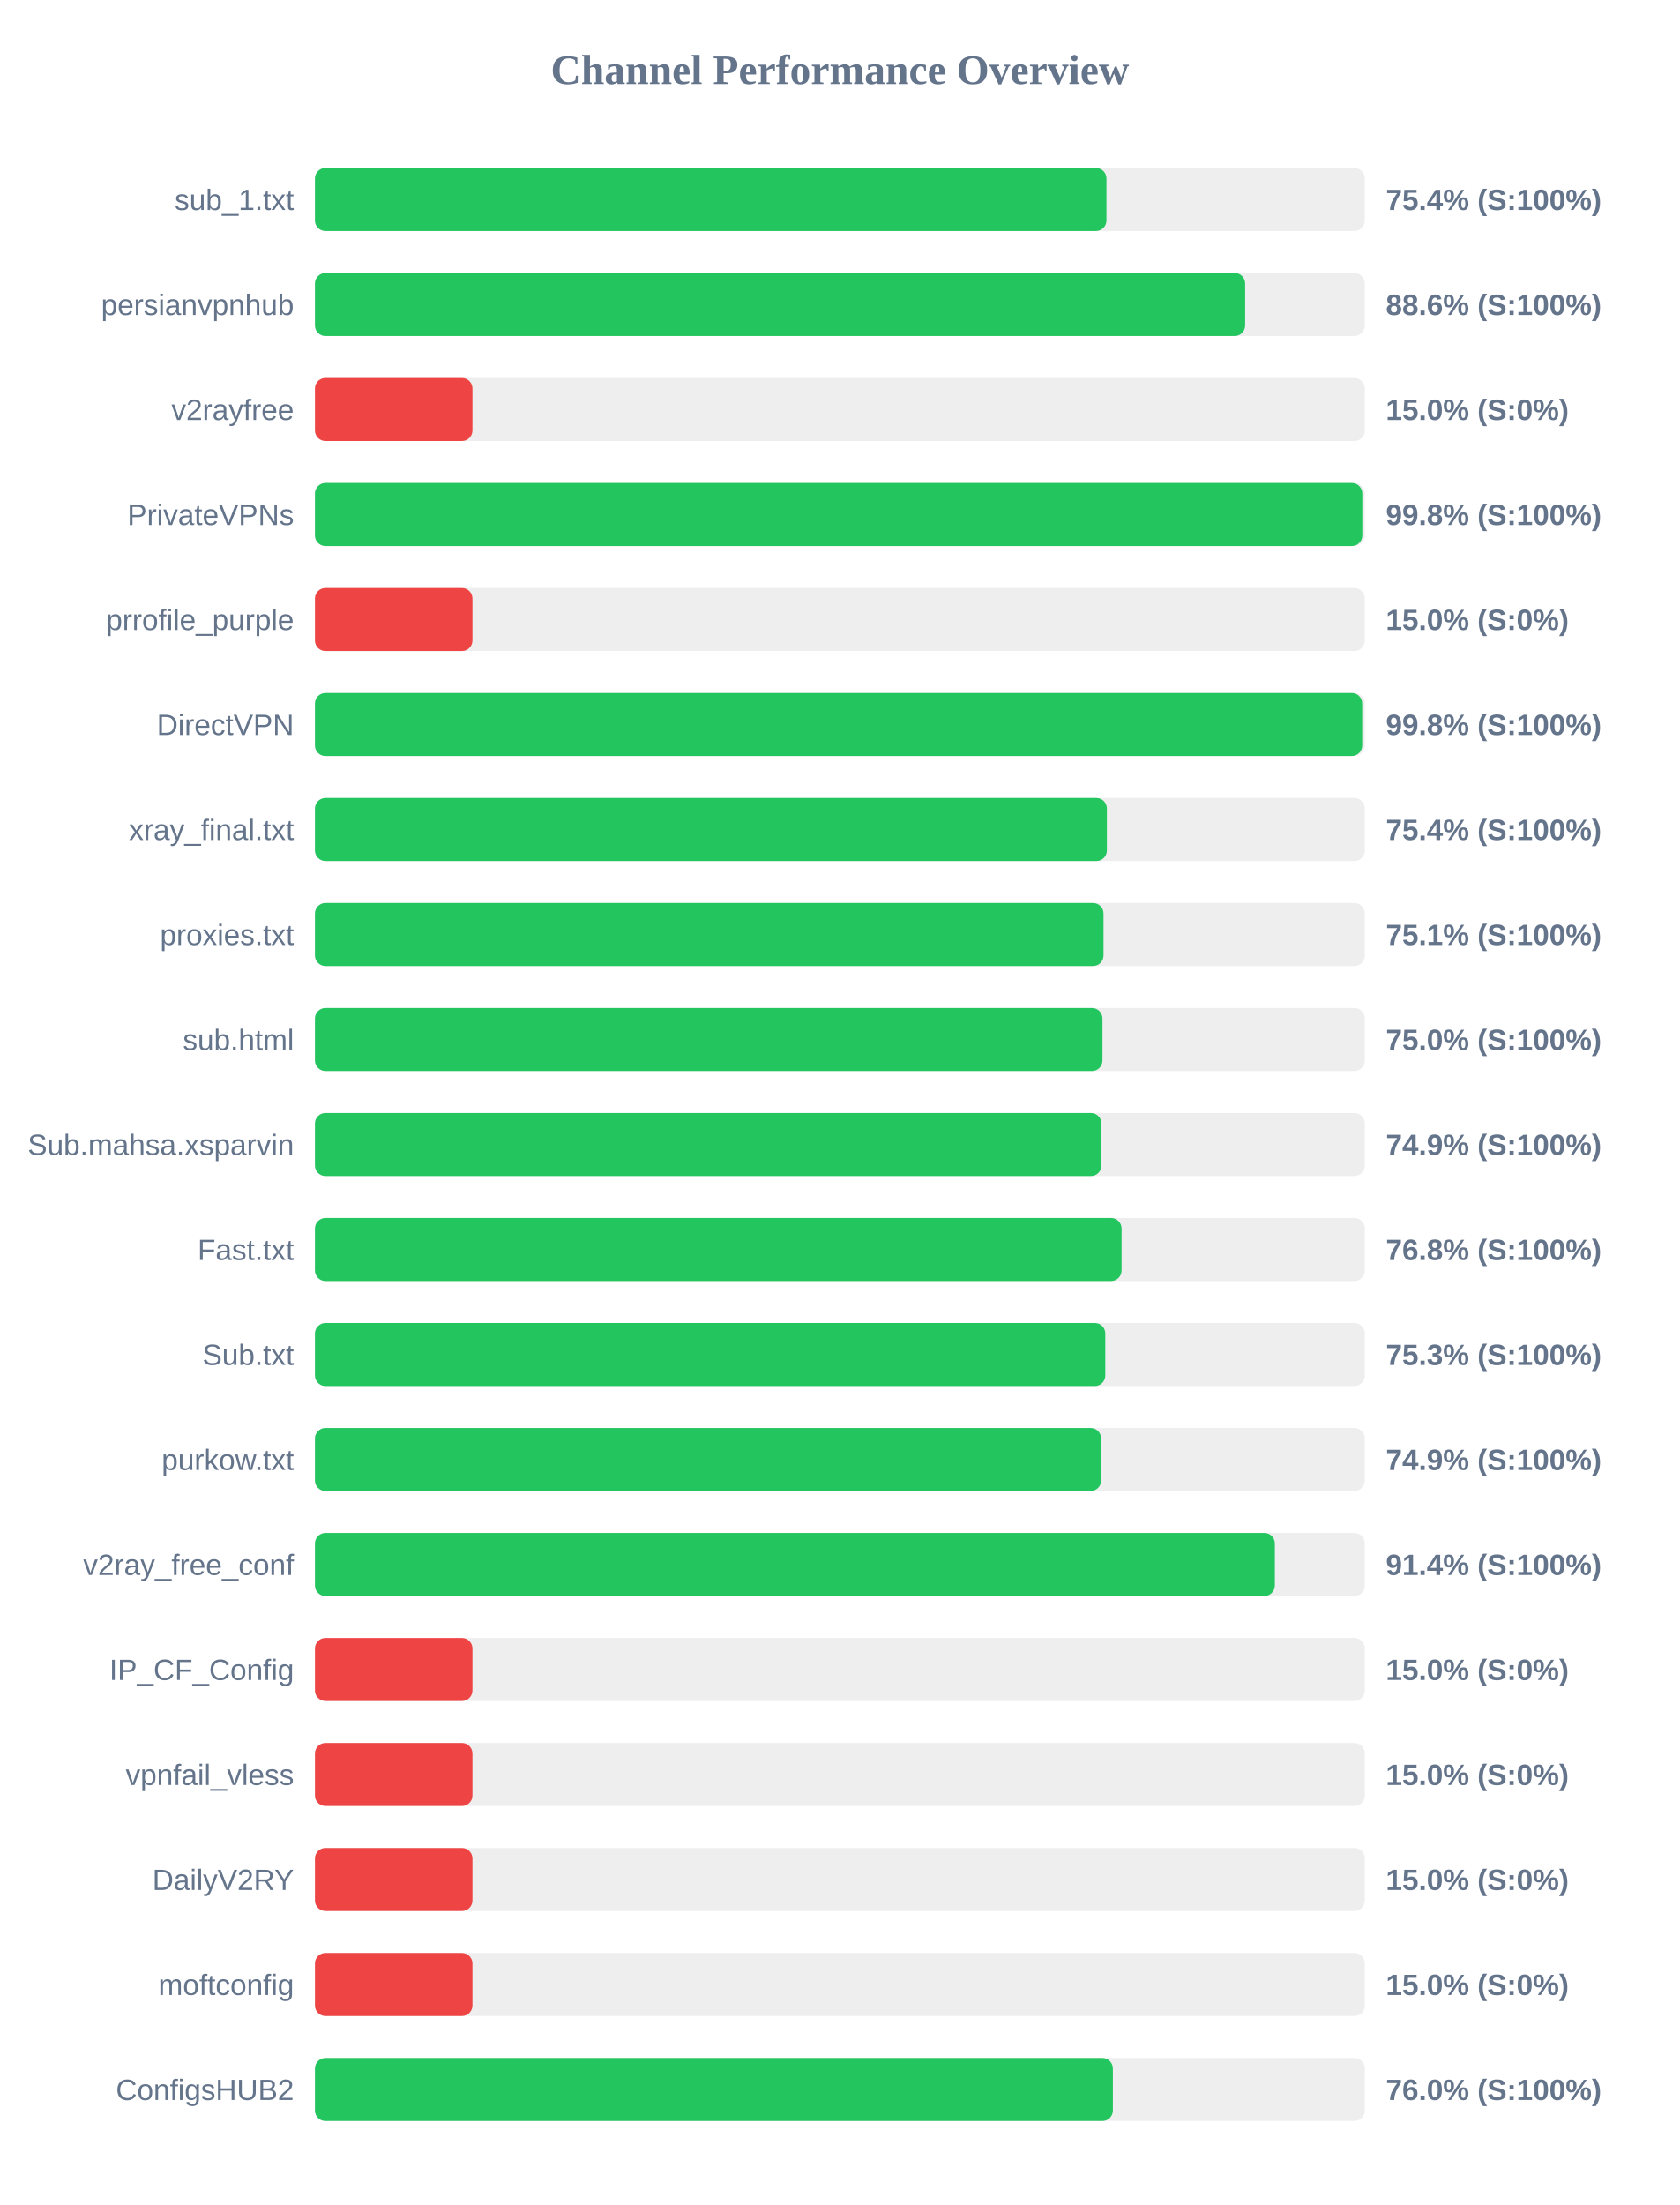
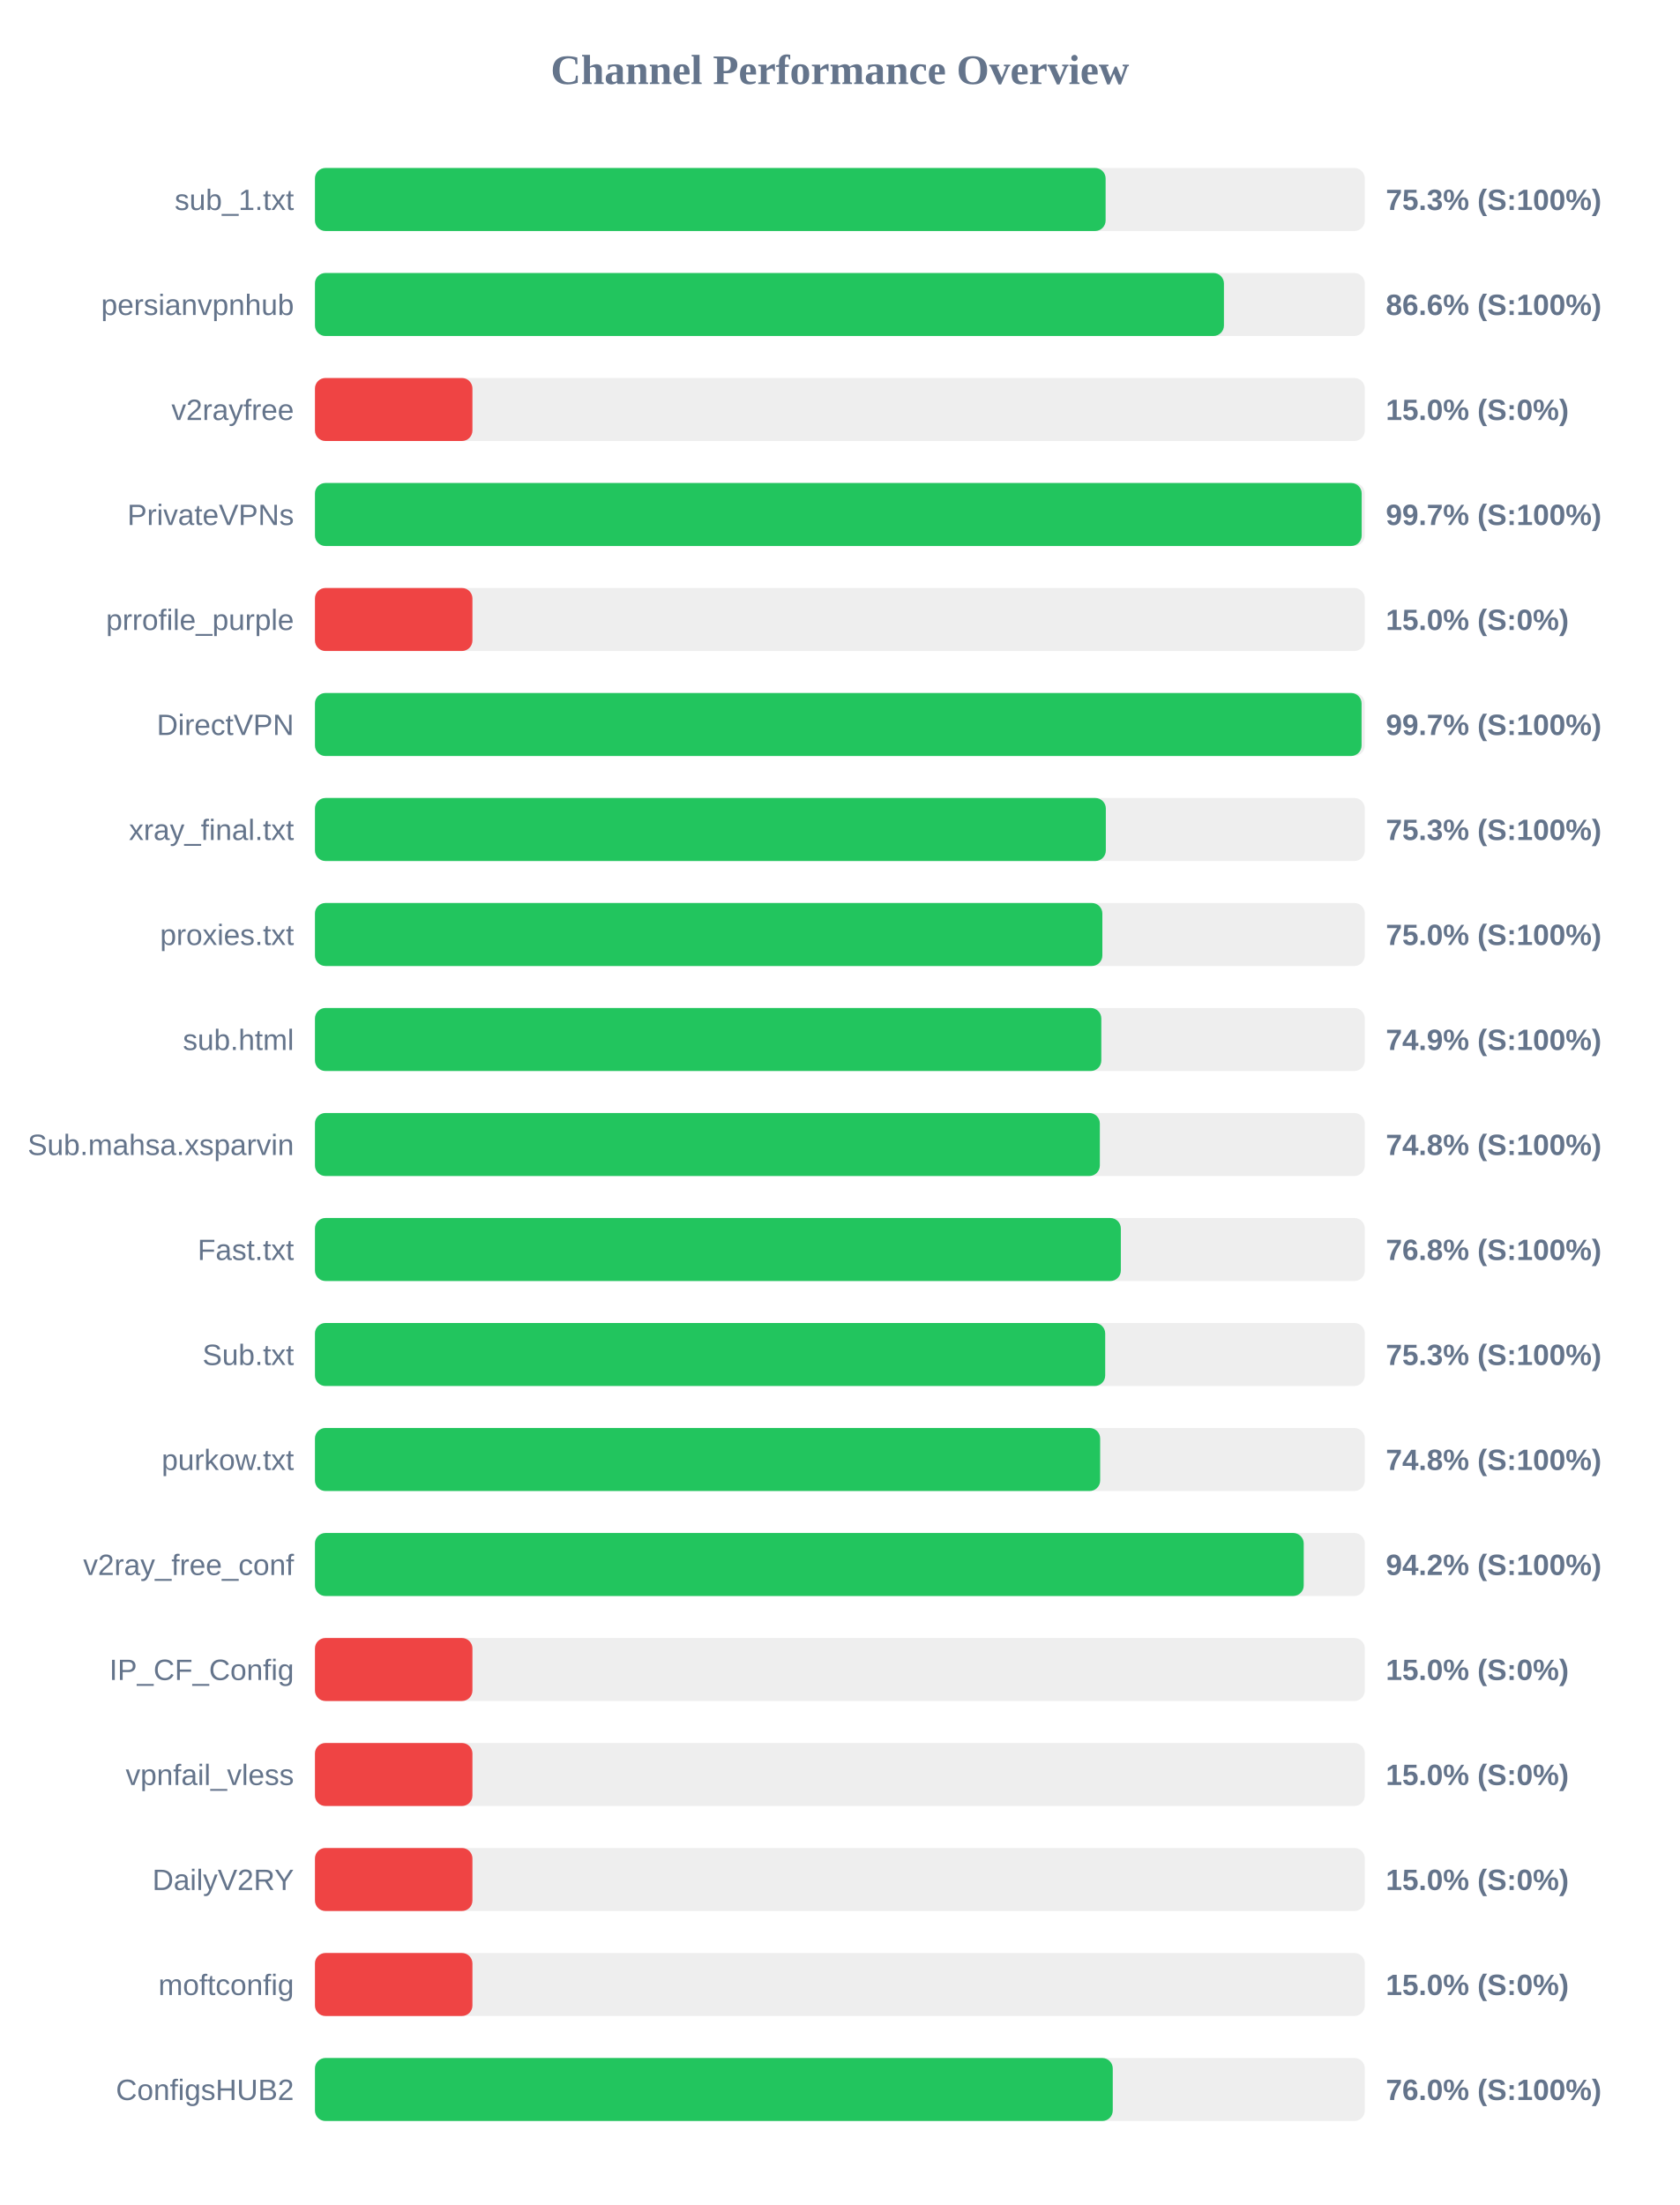
<svg xmlns="http://www.w3.org/2000/svg" width="800" height="1050" version="1.1">
  <style>
        .row { font: 14px Arial; fill: #64748b; }
        .score { font: bold 14px Arial; fill: #64748b; }
    </style>
  <text x="400" y="40" text-anchor="middle" font-size="20px" font-weight="bold" fill="#64748b">Channel Performance Overview</text>
  <rect x="150" y="80" width="500" height="30" fill="#eee" rx="5" />
-   <rect x="150" y="80" width="376.95" height="30" fill="#22c55e" rx="5" />
+   <rect x="150" y="80" width="376.55" height="30" fill="#22c55e" rx="5" />
  <text x="140" y="100" text-anchor="end" class="row">sub_1.txt</text>
-   <text x="660" y="100" text-anchor="start" class="score">75.4% (S:100%)</text>
+   <text x="660" y="100" text-anchor="start" class="score">75.3% (S:100%)</text>
  <rect x="150" y="130" width="500" height="30" fill="#eee" rx="5" />
-   <rect x="150" y="130" width="443.0" height="30" fill="#22c55e" rx="5" />
+   <rect x="150" y="130" width="432.9" height="30" fill="#22c55e" rx="5" />
  <text x="140" y="150" text-anchor="end" class="row">persianvpnhub</text>
-   <text x="660" y="150" text-anchor="start" class="score">88.6% (S:100%)</text>
+   <text x="660" y="150" text-anchor="start" class="score">86.6% (S:100%)</text>
  <rect x="150" y="180" width="500" height="30" fill="#eee" rx="5" />
  <rect x="150" y="180" width="75.0" height="30" fill="#ef4444" rx="5" />
  <text x="140" y="200" text-anchor="end" class="row">v2rayfree</text>
  <text x="660" y="200" text-anchor="start" class="score">15.0% (S:0%)</text>
  <rect x="150" y="230" width="500" height="30" fill="#eee" rx="5" />
-   <rect x="150" y="230" width="498.8" height="30" fill="#22c55e" rx="5" />
+   <rect x="150" y="230" width="498.5" height="30" fill="#22c55e" rx="5" />
  <text x="140" y="250" text-anchor="end" class="row">PrivateVPNs</text>
-   <text x="660" y="250" text-anchor="start" class="score">99.8% (S:100%)</text>
+   <text x="660" y="250" text-anchor="start" class="score">99.7% (S:100%)</text>
  <rect x="150" y="280" width="500" height="30" fill="#eee" rx="5" />
  <rect x="150" y="280" width="75.0" height="30" fill="#ef4444" rx="5" />
  <text x="140" y="300" text-anchor="end" class="row">prrofile_purple</text>
  <text x="660" y="300" text-anchor="start" class="score">15.0% (S:0%)</text>
  <rect x="150" y="330" width="500" height="30" fill="#eee" rx="5" />
-   <rect x="150" y="330" width="498.75" height="30" fill="#22c55e" rx="5" />
+   <rect x="150" y="330" width="498.45" height="30" fill="#22c55e" rx="5" />
  <text x="140" y="350" text-anchor="end" class="row">DirectVPN</text>
-   <text x="660" y="350" text-anchor="start" class="score">99.8% (S:100%)</text>
+   <text x="660" y="350" text-anchor="start" class="score">99.7% (S:100%)</text>
  <rect x="150" y="380" width="500" height="30" fill="#eee" rx="5" />
-   <rect x="150" y="380" width="377.15" height="30" fill="#22c55e" rx="5" />
+   <rect x="150" y="380" width="376.65" height="30" fill="#22c55e" rx="5" />
  <text x="140" y="400" text-anchor="end" class="row">xray_final.txt</text>
-   <text x="660" y="400" text-anchor="start" class="score">75.4% (S:100%)</text>
+   <text x="660" y="400" text-anchor="start" class="score">75.3% (S:100%)</text>
  <rect x="150" y="430" width="500" height="30" fill="#eee" rx="5" />
-   <rect x="150" y="430" width="375.55" height="30" fill="#22c55e" rx="5" />
+   <rect x="150" y="430" width="375.0" height="30" fill="#22c55e" rx="5" />
  <text x="140" y="450" text-anchor="end" class="row">proxies.txt</text>
-   <text x="660" y="450" text-anchor="start" class="score">75.1% (S:100%)</text>
+   <text x="660" y="450" text-anchor="start" class="score">75.0% (S:100%)</text>
  <rect x="150" y="480" width="500" height="30" fill="#eee" rx="5" />
-   <rect x="150" y="480" width="375.05" height="30" fill="#22c55e" rx="5" />
+   <rect x="150" y="480" width="374.5" height="30" fill="#22c55e" rx="5" />
  <text x="140" y="500" text-anchor="end" class="row">sub.html</text>
-   <text x="660" y="500" text-anchor="start" class="score">75.0% (S:100%)</text>
+   <text x="660" y="500" text-anchor="start" class="score">74.9% (S:100%)</text>
  <rect x="150" y="530" width="500" height="30" fill="#eee" rx="5" />
-   <rect x="150" y="530" width="374.55" height="30" fill="#22c55e" rx="5" />
+   <rect x="150" y="530" width="373.8" height="30" fill="#22c55e" rx="5" />
  <text x="140" y="550" text-anchor="end" class="row">Sub.mahsa.xsparvin</text>
-   <text x="660" y="550" text-anchor="start" class="score">74.9% (S:100%)</text>
+   <text x="660" y="550" text-anchor="start" class="score">74.8% (S:100%)</text>
  <rect x="150" y="580" width="500" height="30" fill="#eee" rx="5" />
-   <rect x="150" y="580" width="384.15" height="30" fill="#22c55e" rx="5" />
+   <rect x="150" y="580" width="383.8" height="30" fill="#22c55e" rx="5" />
  <text x="140" y="600" text-anchor="end" class="row">Fast.txt</text>
  <text x="660" y="600" text-anchor="start" class="score">76.8% (S:100%)</text>
  <rect x="150" y="630" width="500" height="30" fill="#eee" rx="5" />
-   <rect x="150" y="630" width="376.4" height="30" fill="#22c55e" rx="5" />
+   <rect x="150" y="630" width="376.35" height="30" fill="#22c55e" rx="5" />
  <text x="140" y="650" text-anchor="end" class="row">Sub.txt</text>
  <text x="660" y="650" text-anchor="start" class="score">75.3% (S:100%)</text>
  <rect x="150" y="680" width="500" height="30" fill="#eee" rx="5" />
-   <rect x="150" y="680" width="374.4" height="30" fill="#22c55e" rx="5" />
+   <rect x="150" y="680" width="373.95" height="30" fill="#22c55e" rx="5" />
  <text x="140" y="700" text-anchor="end" class="row">purkow.txt</text>
-   <text x="660" y="700" text-anchor="start" class="score">74.9% (S:100%)</text>
+   <text x="660" y="700" text-anchor="start" class="score">74.8% (S:100%)</text>
  <rect x="150" y="730" width="500" height="30" fill="#eee" rx="5" />
-   <rect x="150" y="730" width="457.15" height="30" fill="#22c55e" rx="5" />
+   <rect x="150" y="730" width="470.9" height="30" fill="#22c55e" rx="5" />
  <text x="140" y="750" text-anchor="end" class="row">v2ray_free_conf</text>
-   <text x="660" y="750" text-anchor="start" class="score">91.4% (S:100%)</text>
+   <text x="660" y="750" text-anchor="start" class="score">94.2% (S:100%)</text>
  <rect x="150" y="780" width="500" height="30" fill="#eee" rx="5" />
  <rect x="150" y="780" width="75.0" height="30" fill="#ef4444" rx="5" />
  <text x="140" y="800" text-anchor="end" class="row">IP_CF_Config</text>
  <text x="660" y="800" text-anchor="start" class="score">15.0% (S:0%)</text>
  <rect x="150" y="830" width="500" height="30" fill="#eee" rx="5" />
  <rect x="150" y="830" width="75.0" height="30" fill="#ef4444" rx="5" />
  <text x="140" y="850" text-anchor="end" class="row">vpnfail_vless</text>
  <text x="660" y="850" text-anchor="start" class="score">15.0% (S:0%)</text>
  <rect x="150" y="880" width="500" height="30" fill="#eee" rx="5" />
  <rect x="150" y="880" width="75.0" height="30" fill="#ef4444" rx="5" />
  <text x="140" y="900" text-anchor="end" class="row">DailyV2RY</text>
  <text x="660" y="900" text-anchor="start" class="score">15.0% (S:0%)</text>
  <rect x="150" y="930" width="500" height="30" fill="#eee" rx="5" />
  <rect x="150" y="930" width="75.0" height="30" fill="#ef4444" rx="5" />
  <text x="140" y="950" text-anchor="end" class="row">moftconfig</text>
  <text x="660" y="950" text-anchor="start" class="score">15.0% (S:0%)</text>
  <rect x="150" y="980" width="500" height="30" fill="#eee" rx="5" />
-   <rect x="150" y="980" width="380.0" height="30" fill="#22c55e" rx="5" />
+   <rect x="150" y="980" width="379.95" height="30" fill="#22c55e" rx="5" />
  <text x="140" y="1000" text-anchor="end" class="row">ConfigsHUB2</text>
  <text x="660" y="1000" text-anchor="start" class="score">76.0% (S:100%)</text>
</svg>
